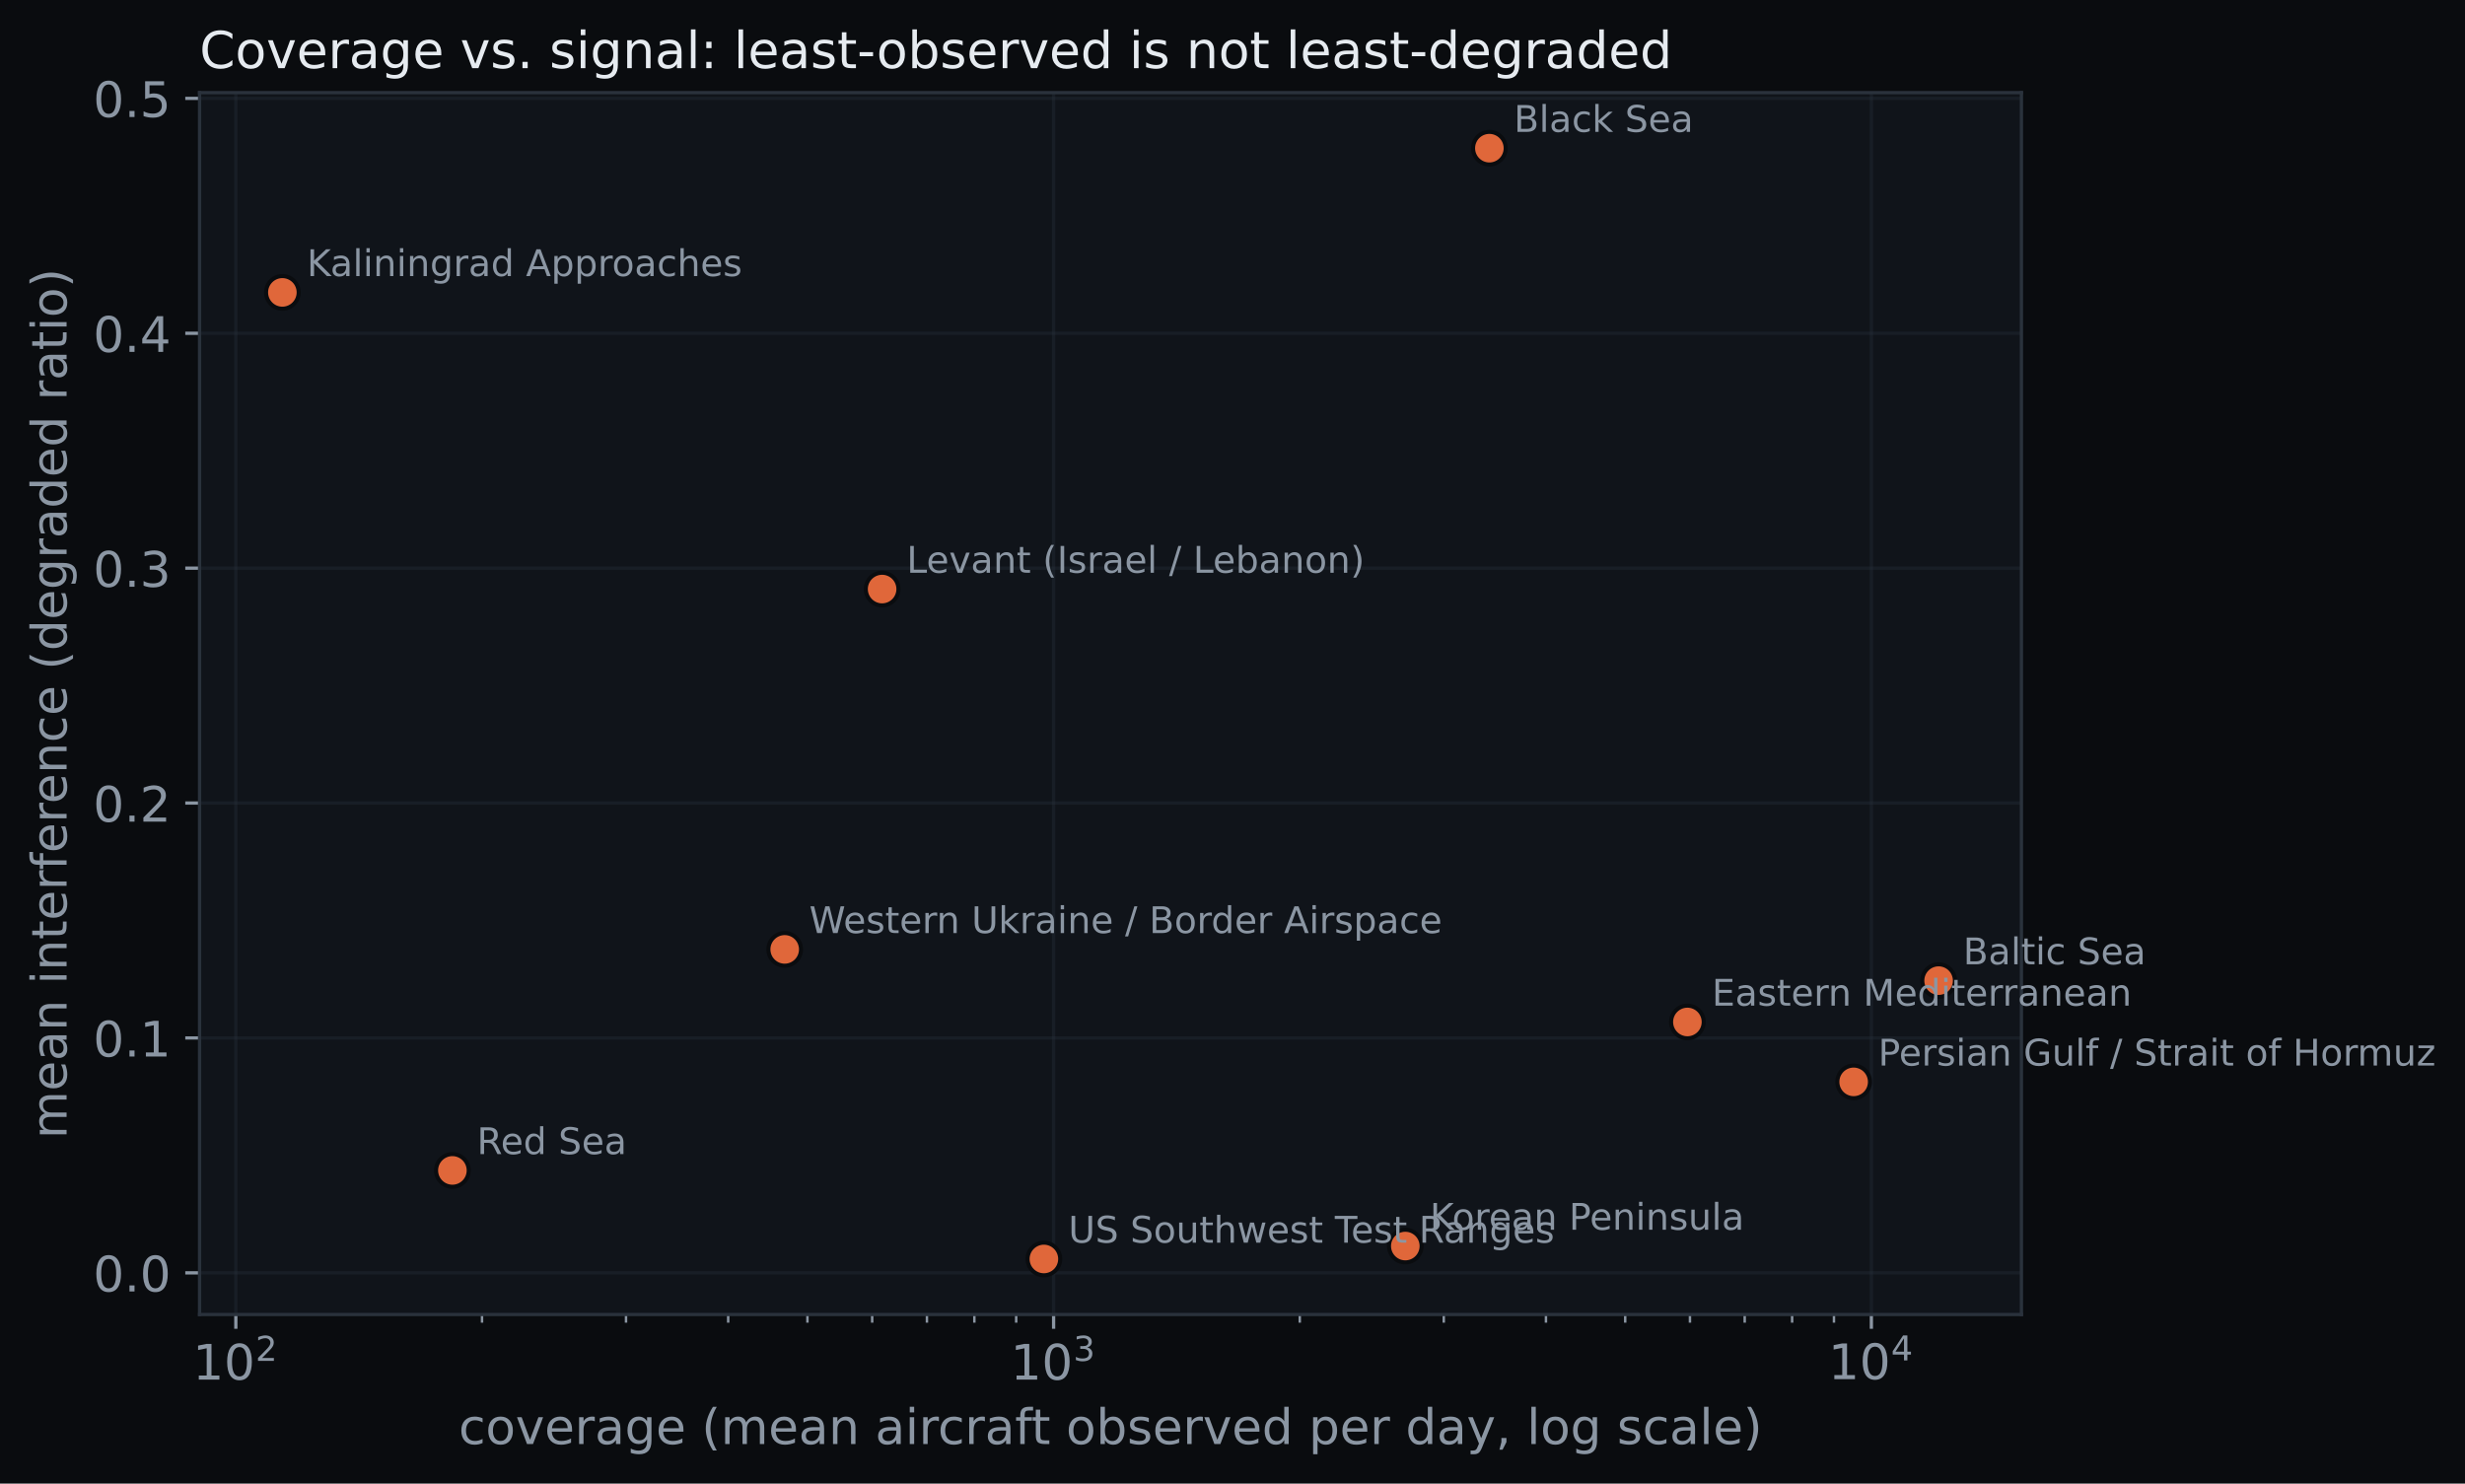
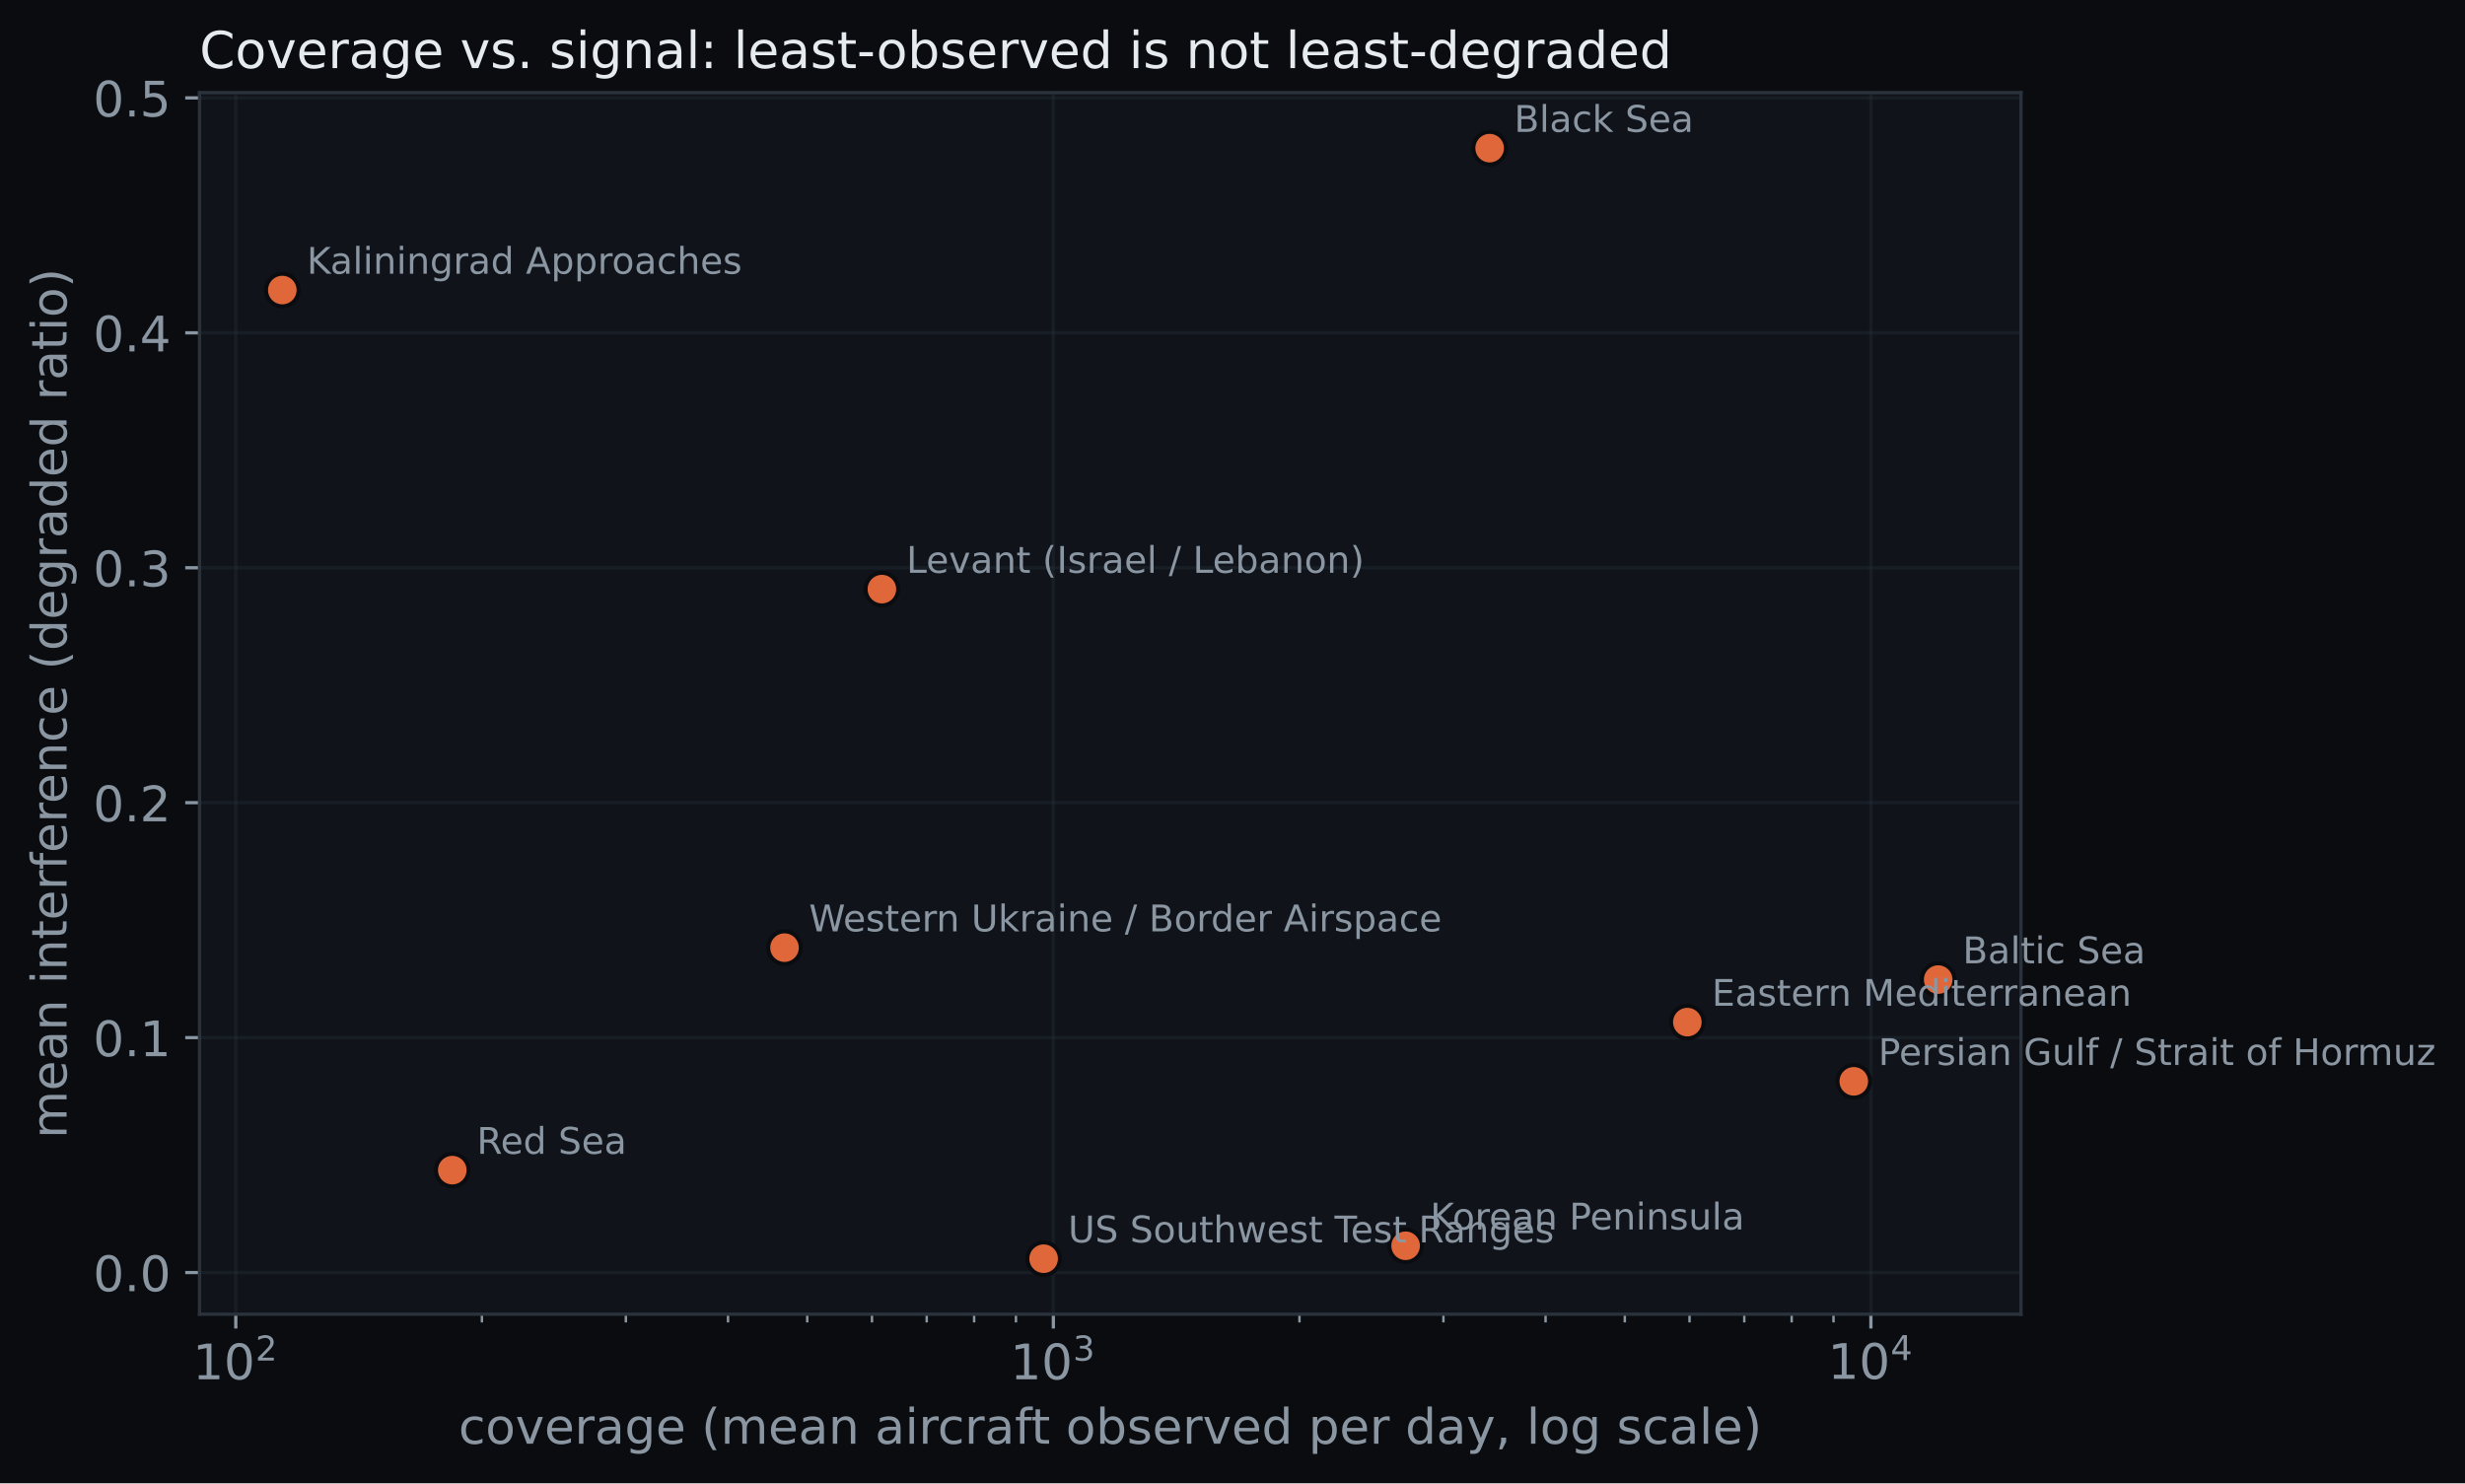
- <svg xmlns="http://www.w3.org/2000/svg" xmlns:xlink="http://www.w3.org/1999/xlink" width="603.987pt" height="363.502pt" viewBox="0 0 603.987 363.502" version="1.1">
+ <svg xmlns="http://www.w3.org/2000/svg" xmlns:xlink="http://www.w3.org/1999/xlink" width="604.119pt" height="363.502pt" viewBox="0 0 604.119 363.502" version="1.1">
  <defs>
    <style type="text/css">*{stroke-linejoin: round; stroke-linecap: butt}</style>
  </defs>
  <g id="figure_1">
    <g id="patch_1">
-       <path d="M 0 363.502  L 603.987 363.502  L 603.987 0  L 0 0  z " style="fill: #0a0c0f" />
+       <path d="M 0 363.502  L 604.119 363.502  L 604.119 0  L 0 0  z " style="fill: #0a0c0f" />
    </g>
    <g id="axes_1">
      <g id="patch_2">
        <path d="M 48.898 322.074  L 495.298 322.074  L 495.298 22.698  L 48.898 22.698  z " style="fill: #10141a" />
      </g>
      <g id="matplotlib.axis_1">
        <g id="xtick_1">
          <g id="line2d_1">
-             <path d="M 57.786 322.074  L 57.786 22.698  " clip-path="url(#pee0c7660ca)" style="fill: none; stroke: #2a323c; stroke-opacity: 0.35; stroke-width: 0.8; stroke-linecap: square" />
+             <path d="M 57.787 322.074  L 57.787 22.698  " clip-path="url(#pe66eba14c1)" style="fill: none; stroke: #2a323c; stroke-opacity: 0.35; stroke-width: 0.8; stroke-linecap: square" />
          </g>
          <g id="line2d_2">
            <defs>
-               <path id="mbdf39f5535" d="M 0 0  L 0 3.5  " style="stroke: #8b96a3; stroke-width: 0.8" />
+               <path id="m61eab43f69" d="M 0 0  L 0 3.5  " style="stroke: #8b96a3; stroke-width: 0.8" />
            </defs>
            <g>
-               <use xlink:href="#mbdf39f5535" x="57.786" y="322.074" style="fill: #8b96a3; stroke: #8b96a3; stroke-width: 0.8" />
+               <use xlink:href="#m61eab43f69" x="57.787" y="322.074" style="fill: #8b96a3; stroke: #8b96a3; stroke-width: 0.8" />
            </g>
          </g>
          <g id="text_1">
-             <g style="fill: #8b96a3" transform="translate(47.22617 338.1922)">
+             <g style="fill: #8b96a3" transform="translate(47.22657 338.1922)">
              <text>
                <tspan x="0" y="-0.172" style="font-size: 12px; font-family: 'DejaVu Sans'; fill: #8b96a3">1</tspan>
                <tspan x="7.635" y="-0.172" style="font-size: 12px; font-family: 'DejaVu Sans'; fill: #8b96a3">0</tspan>
                <tspan x="15.384" y="-4.766" style="font-size: 8.4px; font-family: 'DejaVu Sans'; fill: #8b96a3">2</tspan>
              </text>
            </g>
          </g>
        </g>
        <g id="xtick_2">
          <g id="line2d_3">
-             <path d="M 258.16 322.074  L 258.16 22.698  " clip-path="url(#pee0c7660ca)" style="fill: none; stroke: #2a323c; stroke-opacity: 0.35; stroke-width: 0.8; stroke-linecap: square" />
+             <path d="M 258.153 322.074  L 258.153 22.698  " clip-path="url(#pe66eba14c1)" style="fill: none; stroke: #2a323c; stroke-opacity: 0.35; stroke-width: 0.8; stroke-linecap: square" />
          </g>
          <g id="line2d_4">
            <g>
-               <use xlink:href="#mbdf39f5535" x="258.16" y="322.074" style="fill: #8b96a3; stroke: #8b96a3; stroke-width: 0.8" />
+               <use xlink:href="#m61eab43f69" x="258.153" y="322.074" style="fill: #8b96a3; stroke: #8b96a3; stroke-width: 0.8" />
            </g>
          </g>
          <g id="text_2">
-             <g style="fill: #8b96a3" transform="translate(247.5999 338.1922)">
+             <g style="fill: #8b96a3" transform="translate(247.5932 338.1922)">
              <text>
                <tspan x="0" y="-0.172" style="font-size: 12px; font-family: 'DejaVu Sans'; fill: #8b96a3">1</tspan>
                <tspan x="7.635" y="-0.172" style="font-size: 12px; font-family: 'DejaVu Sans'; fill: #8b96a3">0</tspan>
                <tspan x="15.384" y="-4.766" style="font-size: 8.4px; font-family: 'DejaVu Sans'; fill: #8b96a3">3</tspan>
              </text>
            </g>
          </g>
        </g>
        <g id="xtick_3">
          <g id="line2d_5">
-             <path d="M 458.534 322.074  L 458.534 22.698  " clip-path="url(#pee0c7660ca)" style="fill: none; stroke: #2a323c; stroke-opacity: 0.35; stroke-width: 0.8; stroke-linecap: square" />
+             <path d="M 458.52 322.074  L 458.52 22.698  " clip-path="url(#pe66eba14c1)" style="fill: none; stroke: #2a323c; stroke-opacity: 0.35; stroke-width: 0.8; stroke-linecap: square" />
          </g>
          <g id="line2d_6">
            <g>
-               <use xlink:href="#mbdf39f5535" x="458.534" y="322.074" style="fill: #8b96a3; stroke: #8b96a3; stroke-width: 0.8" />
+               <use xlink:href="#m61eab43f69" x="458.52" y="322.074" style="fill: #8b96a3; stroke: #8b96a3; stroke-width: 0.8" />
            </g>
          </g>
          <g id="text_3">
-             <g style="fill: #8b96a3" transform="translate(447.9737 338.1922)">
+             <g style="fill: #8b96a3" transform="translate(447.9599 338.1922)">
              <text>
                <tspan x="0" y="-0.281" style="font-size: 12px; font-family: 'DejaVu Sans'; fill: #8b96a3">1</tspan>
                <tspan x="7.635" y="-0.281" style="font-size: 12px; font-family: 'DejaVu Sans'; fill: #8b96a3">0</tspan>
                <tspan x="15.384" y="-4.875" style="font-size: 8.4px; font-family: 'DejaVu Sans'; fill: #8b96a3">4</tspan>
              </text>
            </g>
          </g>
        </g>
        <g id="xtick_4">
          <g id="line2d_7">
            <defs>
-               <path id="me04fac3dc4" d="M 0 0  L 0 2  " style="stroke: #8b96a3; stroke-width: 0.6" />
+               <path id="maa195f1f5e" d="M 0 0  L 0 2  " style="stroke: #8b96a3; stroke-width: 0.6" />
            </defs>
            <g>
-               <use xlink:href="#me04fac3dc4" x="118.105" y="322.074" style="fill: #8b96a3; stroke: #8b96a3; stroke-width: 0.6" />
+               <use xlink:href="#maa195f1f5e" x="118.103" y="322.074" style="fill: #8b96a3; stroke: #8b96a3; stroke-width: 0.6" />
            </g>
          </g>
        </g>
        <g id="xtick_5">
          <g id="line2d_8">
            <g>
-               <use xlink:href="#me04fac3dc4" x="153.389" y="322.074" style="fill: #8b96a3; stroke: #8b96a3; stroke-width: 0.6" />
+               <use xlink:href="#maa195f1f5e" x="153.386" y="322.074" style="fill: #8b96a3; stroke: #8b96a3; stroke-width: 0.6" />
            </g>
          </g>
        </g>
        <g id="xtick_6">
          <g id="line2d_9">
            <g>
-               <use xlink:href="#me04fac3dc4" x="178.423" y="322.074" style="fill: #8b96a3; stroke: #8b96a3; stroke-width: 0.6" />
+               <use xlink:href="#maa195f1f5e" x="178.419" y="322.074" style="fill: #8b96a3; stroke: #8b96a3; stroke-width: 0.6" />
            </g>
          </g>
        </g>
        <g id="xtick_7">
          <g id="line2d_10">
            <g>
-               <use xlink:href="#me04fac3dc4" x="197.841" y="322.074" style="fill: #8b96a3; stroke: #8b96a3; stroke-width: 0.6" />
+               <use xlink:href="#maa195f1f5e" x="197.837" y="322.074" style="fill: #8b96a3; stroke: #8b96a3; stroke-width: 0.6" />
            </g>
          </g>
        </g>
        <g id="xtick_8">
          <g id="line2d_11">
            <g>
-               <use xlink:href="#me04fac3dc4" x="213.707" y="322.074" style="fill: #8b96a3; stroke: #8b96a3; stroke-width: 0.6" />
+               <use xlink:href="#maa195f1f5e" x="213.702" y="322.074" style="fill: #8b96a3; stroke: #8b96a3; stroke-width: 0.6" />
            </g>
          </g>
        </g>
        <g id="xtick_9">
          <g id="line2d_12">
            <g>
-               <use xlink:href="#me04fac3dc4" x="227.122" y="322.074" style="fill: #8b96a3; stroke: #8b96a3; stroke-width: 0.6" />
+               <use xlink:href="#maa195f1f5e" x="227.116" y="322.074" style="fill: #8b96a3; stroke: #8b96a3; stroke-width: 0.6" />
            </g>
          </g>
        </g>
        <g id="xtick_10">
          <g id="line2d_13">
            <g>
-               <use xlink:href="#me04fac3dc4" x="238.742" y="322.074" style="fill: #8b96a3; stroke: #8b96a3; stroke-width: 0.6" />
+               <use xlink:href="#maa195f1f5e" x="238.736" y="322.074" style="fill: #8b96a3; stroke: #8b96a3; stroke-width: 0.6" />
            </g>
          </g>
        </g>
        <g id="xtick_11">
          <g id="line2d_14">
            <g>
-               <use xlink:href="#me04fac3dc4" x="248.991" y="322.074" style="fill: #8b96a3; stroke: #8b96a3; stroke-width: 0.6" />
+               <use xlink:href="#maa195f1f5e" x="248.985" y="322.074" style="fill: #8b96a3; stroke: #8b96a3; stroke-width: 0.6" />
            </g>
          </g>
        </g>
        <g id="xtick_12">
          <g id="line2d_15">
            <g>
-               <use xlink:href="#me04fac3dc4" x="318.478" y="322.074" style="fill: #8b96a3; stroke: #8b96a3; stroke-width: 0.6" />
+               <use xlink:href="#maa195f1f5e" x="318.47" y="322.074" style="fill: #8b96a3; stroke: #8b96a3; stroke-width: 0.6" />
            </g>
          </g>
        </g>
        <g id="xtick_13">
          <g id="line2d_16">
            <g>
-               <use xlink:href="#me04fac3dc4" x="353.763" y="322.074" style="fill: #8b96a3; stroke: #8b96a3; stroke-width: 0.6" />
+               <use xlink:href="#maa195f1f5e" x="353.752" y="322.074" style="fill: #8b96a3; stroke: #8b96a3; stroke-width: 0.6" />
            </g>
          </g>
        </g>
        <g id="xtick_14">
          <g id="line2d_17">
            <g>
-               <use xlink:href="#me04fac3dc4" x="378.797" y="322.074" style="fill: #8b96a3; stroke: #8b96a3; stroke-width: 0.6" />
+               <use xlink:href="#maa195f1f5e" x="378.786" y="322.074" style="fill: #8b96a3; stroke: #8b96a3; stroke-width: 0.6" />
            </g>
          </g>
        </g>
        <g id="xtick_15">
          <g id="line2d_18">
            <g>
-               <use xlink:href="#me04fac3dc4" x="398.215" y="322.074" style="fill: #8b96a3; stroke: #8b96a3; stroke-width: 0.6" />
+               <use xlink:href="#maa195f1f5e" x="398.204" y="322.074" style="fill: #8b96a3; stroke: #8b96a3; stroke-width: 0.6" />
            </g>
          </g>
        </g>
        <g id="xtick_16">
          <g id="line2d_19">
            <g>
-               <use xlink:href="#me04fac3dc4" x="414.081" y="322.074" style="fill: #8b96a3; stroke: #8b96a3; stroke-width: 0.6" />
+               <use xlink:href="#maa195f1f5e" x="414.069" y="322.074" style="fill: #8b96a3; stroke: #8b96a3; stroke-width: 0.6" />
            </g>
          </g>
        </g>
        <g id="xtick_17">
          <g id="line2d_20">
            <g>
-               <use xlink:href="#me04fac3dc4" x="427.495" y="322.074" style="fill: #8b96a3; stroke: #8b96a3; stroke-width: 0.6" />
+               <use xlink:href="#maa195f1f5e" x="427.483" y="322.074" style="fill: #8b96a3; stroke: #8b96a3; stroke-width: 0.6" />
            </g>
          </g>
        </g>
        <g id="xtick_18">
          <g id="line2d_21">
            <g>
-               <use xlink:href="#me04fac3dc4" x="439.115" y="322.074" style="fill: #8b96a3; stroke: #8b96a3; stroke-width: 0.6" />
+               <use xlink:href="#maa195f1f5e" x="439.102" y="322.074" style="fill: #8b96a3; stroke: #8b96a3; stroke-width: 0.6" />
            </g>
          </g>
        </g>
        <g id="xtick_19">
          <g id="line2d_22">
            <g>
-               <use xlink:href="#me04fac3dc4" x="449.365" y="322.074" style="fill: #8b96a3; stroke: #8b96a3; stroke-width: 0.6" />
+               <use xlink:href="#maa195f1f5e" x="449.352" y="322.074" style="fill: #8b96a3; stroke: #8b96a3; stroke-width: 0.6" />
            </g>
          </g>
        </g>
        <g id="text_4">
          <text style="font-size: 12px; font-family: 'DejaVu Sans'; text-anchor: middle; fill: #8b96a3" x="272.098" y="353.806" transform="rotate(-0 272.0975 353.8059)">coverage (mean aircraft observed per day, log scale)</text>
        </g>
      </g>
      <g id="matplotlib.axis_2">
        <g id="ytick_1">
          <g id="line2d_23">
-             <path d="M 48.898 311.862  L 495.298 311.862  " clip-path="url(#pee0c7660ca)" style="fill: none; stroke: #2a323c; stroke-opacity: 0.35; stroke-width: 0.8; stroke-linecap: square" />
+             <path d="M 48.898 311.863  L 495.298 311.863  " clip-path="url(#pe66eba14c1)" style="fill: none; stroke: #2a323c; stroke-opacity: 0.35; stroke-width: 0.8; stroke-linecap: square" />
          </g>
          <g id="line2d_24">
            <defs>
-               <path id="m944d6f1a2f" d="M 0 0  L -3.5 0  " style="stroke: #8b96a3; stroke-width: 0.8" />
+               <path id="m168433e7e5" d="M 0 0  L -3.5 0  " style="stroke: #8b96a3; stroke-width: 0.8" />
            </defs>
            <g>
-               <use xlink:href="#m944d6f1a2f" x="48.898" y="311.862" style="fill: #8b96a3; stroke: #8b96a3; stroke-width: 0.8" />
+               <use xlink:href="#m168433e7e5" x="48.898" y="311.863" style="fill: #8b96a3; stroke: #8b96a3; stroke-width: 0.8" />
            </g>
          </g>
          <g id="text_5">
-             <text style="font-size: 12px; font-family: 'DejaVu Sans'; text-anchor: end; fill: #8b96a3" x="41.898" y="316.421" transform="rotate(-0 41.8975 316.4206)">0.0</text>
+             <text style="font-size: 12px; font-family: 'DejaVu Sans'; text-anchor: end; fill: #8b96a3" x="41.898" y="316.422" transform="rotate(-0 41.8975 316.4221)">0.0</text>
          </g>
        </g>
        <g id="ytick_2">
          <g id="line2d_25">
-             <path d="M 48.898 254.31  L 495.298 254.31  " clip-path="url(#pee0c7660ca)" style="fill: none; stroke: #2a323c; stroke-opacity: 0.35; stroke-width: 0.8; stroke-linecap: square" />
+             <path d="M 48.898 254.287  L 495.298 254.287  " clip-path="url(#pe66eba14c1)" style="fill: none; stroke: #2a323c; stroke-opacity: 0.35; stroke-width: 0.8; stroke-linecap: square" />
          </g>
          <g id="line2d_26">
            <g>
-               <use xlink:href="#m944d6f1a2f" x="48.898" y="254.31" style="fill: #8b96a3; stroke: #8b96a3; stroke-width: 0.8" />
+               <use xlink:href="#m168433e7e5" x="48.898" y="254.287" style="fill: #8b96a3; stroke: #8b96a3; stroke-width: 0.8" />
            </g>
          </g>
          <g id="text_6">
-             <text style="font-size: 12px; font-family: 'DejaVu Sans'; text-anchor: end; fill: #8b96a3" x="41.898" y="258.869" transform="rotate(-0 41.8975 258.8694)">0.1</text>
+             <text style="font-size: 12px; font-family: 'DejaVu Sans'; text-anchor: end; fill: #8b96a3" x="41.898" y="258.846" transform="rotate(-0 41.8975 258.8464)">0.1</text>
          </g>
        </g>
        <g id="ytick_3">
          <g id="line2d_27">
-             <path d="M 48.898 196.759  L 495.298 196.759  " clip-path="url(#pee0c7660ca)" style="fill: none; stroke: #2a323c; stroke-opacity: 0.35; stroke-width: 0.8; stroke-linecap: square" />
+             <path d="M 48.898 196.712  L 495.298 196.712  " clip-path="url(#pe66eba14c1)" style="fill: none; stroke: #2a323c; stroke-opacity: 0.35; stroke-width: 0.8; stroke-linecap: square" />
          </g>
          <g id="line2d_28">
            <g>
-               <use xlink:href="#m944d6f1a2f" x="48.898" y="196.759" style="fill: #8b96a3; stroke: #8b96a3; stroke-width: 0.8" />
+               <use xlink:href="#m168433e7e5" x="48.898" y="196.712" style="fill: #8b96a3; stroke: #8b96a3; stroke-width: 0.8" />
            </g>
          </g>
          <g id="text_7">
-             <text style="font-size: 12px; font-family: 'DejaVu Sans'; text-anchor: end; fill: #8b96a3" x="41.898" y="201.318" transform="rotate(-0 41.8975 201.3181)">0.2</text>
+             <text style="font-size: 12px; font-family: 'DejaVu Sans'; text-anchor: end; fill: #8b96a3" x="41.898" y="201.271" transform="rotate(-0 41.8975 201.2708)">0.2</text>
          </g>
        </g>
        <g id="ytick_4">
          <g id="line2d_29">
-             <path d="M 48.898 139.208  L 495.298 139.208  " clip-path="url(#pee0c7660ca)" style="fill: none; stroke: #2a323c; stroke-opacity: 0.35; stroke-width: 0.8; stroke-linecap: square" />
+             <path d="M 48.898 139.136  L 495.298 139.136  " clip-path="url(#pe66eba14c1)" style="fill: none; stroke: #2a323c; stroke-opacity: 0.35; stroke-width: 0.8; stroke-linecap: square" />
          </g>
          <g id="line2d_30">
            <g>
-               <use xlink:href="#m944d6f1a2f" x="48.898" y="139.208" style="fill: #8b96a3; stroke: #8b96a3; stroke-width: 0.8" />
+               <use xlink:href="#m168433e7e5" x="48.898" y="139.136" style="fill: #8b96a3; stroke: #8b96a3; stroke-width: 0.8" />
            </g>
          </g>
          <g id="text_8">
-             <text style="font-size: 12px; font-family: 'DejaVu Sans'; text-anchor: end; fill: #8b96a3" x="41.898" y="143.767" transform="rotate(-0 41.8975 143.7668)">0.3</text>
+             <text style="font-size: 12px; font-family: 'DejaVu Sans'; text-anchor: end; fill: #8b96a3" x="41.898" y="143.695" transform="rotate(-0 41.8975 143.6952)">0.3</text>
          </g>
        </g>
        <g id="ytick_5">
          <g id="line2d_31">
-             <path d="M 48.898 81.656  L 495.298 81.656  " clip-path="url(#pee0c7660ca)" style="fill: none; stroke: #2a323c; stroke-opacity: 0.35; stroke-width: 0.8; stroke-linecap: square" />
+             <path d="M 48.898 81.56  L 495.298 81.56  " clip-path="url(#pe66eba14c1)" style="fill: none; stroke: #2a323c; stroke-opacity: 0.35; stroke-width: 0.8; stroke-linecap: square" />
          </g>
          <g id="line2d_32">
            <g>
-               <use xlink:href="#m944d6f1a2f" x="48.898" y="81.656" style="fill: #8b96a3; stroke: #8b96a3; stroke-width: 0.8" />
+               <use xlink:href="#m168433e7e5" x="48.898" y="81.56" style="fill: #8b96a3; stroke: #8b96a3; stroke-width: 0.8" />
            </g>
          </g>
          <g id="text_9">
-             <text style="font-size: 12px; font-family: 'DejaVu Sans'; text-anchor: end; fill: #8b96a3" x="41.898" y="86.216" transform="rotate(-0 41.8975 86.21552)">0.4</text>
+             <text style="font-size: 12px; font-family: 'DejaVu Sans'; text-anchor: end; fill: #8b96a3" x="41.898" y="86.12" transform="rotate(-0 41.8975 86.11955)">0.4</text>
          </g>
        </g>
        <g id="ytick_6">
          <g id="line2d_33">
-             <path d="M 48.898 24.105  L 495.298 24.105  " clip-path="url(#pee0c7660ca)" style="fill: none; stroke: #2a323c; stroke-opacity: 0.35; stroke-width: 0.8; stroke-linecap: square" />
+             <path d="M 48.898 23.985  L 495.298 23.985  " clip-path="url(#pe66eba14c1)" style="fill: none; stroke: #2a323c; stroke-opacity: 0.35; stroke-width: 0.8; stroke-linecap: square" />
          </g>
          <g id="line2d_34">
            <g>
-               <use xlink:href="#m944d6f1a2f" x="48.898" y="24.105" style="fill: #8b96a3; stroke: #8b96a3; stroke-width: 0.8" />
+               <use xlink:href="#m168433e7e5" x="48.898" y="23.985" style="fill: #8b96a3; stroke: #8b96a3; stroke-width: 0.8" />
            </g>
          </g>
          <g id="text_10">
-             <text style="font-size: 12px; font-family: 'DejaVu Sans'; text-anchor: end; fill: #8b96a3" x="41.898" y="28.664" transform="rotate(-0 41.8975 28.66424)">0.5</text>
+             <text style="font-size: 12px; font-family: 'DejaVu Sans'; text-anchor: end; fill: #8b96a3" x="41.898" y="28.544" transform="rotate(-0 41.8975 28.54393)">0.5</text>
          </g>
        </g>
        <g id="text_11">
          <text style="font-size: 12px; font-family: 'DejaVu Sans'; text-anchor: middle; fill: #8b96a3" x="16.318" y="172.386" transform="rotate(-90 16.31812 172.386)">mean interference (degraded ratio)</text>
        </g>
      </g>
      <g id="line2d_35">
        <defs>
-           <path id="m618e99a934" d="M 0 4  C 1.061 4 2.078 3.579 2.828 2.828  C 3.579 2.078 4 1.061 4 0  C 4 -1.061 3.579 -2.078 2.828 -2.828  C 2.078 -3.579 1.061 -4 0 -4  C -1.061 -4 -2.078 -3.579 -2.828 -2.828  C -3.579 -2.078 -4 -1.061 -4 0  C -4 1.061 -3.579 2.078 -2.828 2.828  C -2.078 3.579 -1.061 4 0 4  z " style="stroke: #0a0c0f" />
+           <path id="m4940cf3db6" d="M 0 4  C 1.061 4 2.078 3.579 2.828 2.828  C 3.579 2.078 4 1.061 4 0  C 4 -1.061 3.579 -2.078 2.828 -2.828  C 2.078 -3.579 1.061 -4 0 -4  C -1.061 -4 -2.078 -3.579 -2.828 -2.828  C -3.579 -2.078 -4 -1.061 -4 0  C -4 1.061 -3.579 2.078 -2.828 2.828  C -2.078 3.579 -1.061 4 0 4  z " style="stroke: #0a0c0f" />
        </defs>
-         <g clip-path="url(#pee0c7660ca)">
-           <use xlink:href="#m618e99a934" x="475.007" y="240.268" style="fill: #e0673a; stroke: #0a0c0f" />
+         <g clip-path="url(#pe66eba14c1)">
+           <use xlink:href="#m4940cf3db6" x="475.007" y="240.066" style="fill: #e0673a; stroke: #0a0c0f" />
        </g>
      </g>
      <g id="line2d_36">
-         <g clip-path="url(#pee0c7660ca)">
-           <use xlink:href="#m618e99a934" x="364.935" y="36.306" style="fill: #e0673a; stroke: #0a0c0f" />
+         <g clip-path="url(#pe66eba14c1)">
+           <use xlink:href="#m4940cf3db6" x="365.078" y="36.306" style="fill: #e0673a; stroke: #0a0c0f" />
        </g>
      </g>
      <g id="line2d_37">
-         <g clip-path="url(#pee0c7660ca)">
-           <use xlink:href="#m618e99a934" x="413.455" y="250.397" style="fill: #e0673a; stroke: #0a0c0f" />
+         <g clip-path="url(#pe66eba14c1)">
+           <use xlink:href="#m4940cf3db6" x="413.531" y="250.487" style="fill: #e0673a; stroke: #0a0c0f" />
        </g>
      </g>
      <g id="line2d_38">
-         <g clip-path="url(#pee0c7660ca)">
-           <use xlink:href="#m618e99a934" x="69.188" y="71.643" style="fill: #e0673a; stroke: #0a0c0f" />
+         <g clip-path="url(#pe66eba14c1)">
+           <use xlink:href="#m4940cf3db6" x="69.188" y="71.082" style="fill: #e0673a; stroke: #0a0c0f" />
        </g>
      </g>
      <g id="line2d_39">
-         <g clip-path="url(#pee0c7660ca)">
-           <use xlink:href="#m618e99a934" x="344.336" y="305.301" style="fill: #e0673a; stroke: #0a0c0f" />
+         <g clip-path="url(#pe66eba14c1)">
+           <use xlink:href="#m4940cf3db6" x="344.487" y="305.299" style="fill: #e0673a; stroke: #0a0c0f" />
        </g>
      </g>
      <g id="line2d_40">
-         <g clip-path="url(#pee0c7660ca)">
-           <use xlink:href="#m618e99a934" x="216.139" y="144.33" style="fill: #e0673a; stroke: #0a0c0f" />
+         <g clip-path="url(#pe66eba14c1)">
+           <use xlink:href="#m4940cf3db6" x="216.133" y="144.376" style="fill: #e0673a; stroke: #0a0c0f" />
        </g>
      </g>
      <g id="line2d_41">
-         <g clip-path="url(#pee0c7660ca)">
-           <use xlink:href="#m618e99a934" x="454.189" y="265.072" style="fill: #e0673a; stroke: #0a0c0f" />
+         <g clip-path="url(#pe66eba14c1)">
+           <use xlink:href="#m4940cf3db6" x="454.322" y="264.996" style="fill: #e0673a; stroke: #0a0c0f" />
        </g>
      </g>
      <g id="line2d_42">
-         <g clip-path="url(#pee0c7660ca)">
-           <use xlink:href="#m618e99a934" x="110.849" y="286.769" style="fill: #e0673a; stroke: #0a0c0f" />
+         <g clip-path="url(#pe66eba14c1)">
+           <use xlink:href="#m4940cf3db6" x="110.847" y="286.76" style="fill: #e0673a; stroke: #0a0c0f" />
        </g>
      </g>
      <g id="line2d_43">
-         <g clip-path="url(#pee0c7660ca)">
-           <use xlink:href="#m618e99a934" x="192.272" y="232.613" style="fill: #e0673a; stroke: #0a0c0f" />
+         <g clip-path="url(#pe66eba14c1)">
+           <use xlink:href="#m4940cf3db6" x="192.267" y="232.236" style="fill: #e0673a; stroke: #0a0c0f" />
        </g>
      </g>
      <g id="line2d_44">
-         <g clip-path="url(#pee0c7660ca)">
-           <use xlink:href="#m618e99a934" x="255.778" y="308.466" style="fill: #e0673a; stroke: #0a0c0f" />
+         <g clip-path="url(#pe66eba14c1)">
+           <use xlink:href="#m4940cf3db6" x="255.771" y="308.466" style="fill: #e0673a; stroke: #0a0c0f" />
        </g>
      </g>
      <g id="patch_3">
        <path d="M 48.898 322.074  L 48.898 22.698  " style="fill: none; stroke: #2a323c; stroke-width: 0.8; stroke-linejoin: miter; stroke-linecap: square" />
      </g>
      <g id="patch_4">
        <path d="M 495.298 322.074  L 495.298 22.698  " style="fill: none; stroke: #2a323c; stroke-width: 0.8; stroke-linejoin: miter; stroke-linecap: square" />
      </g>
      <g id="patch_5">
        <path d="M 48.898 322.074  L 495.298 322.074  " style="fill: none; stroke: #2a323c; stroke-width: 0.8; stroke-linejoin: miter; stroke-linecap: square" />
      </g>
      <g id="patch_6">
        <path d="M 48.898 22.698  L 495.298 22.698  " style="fill: none; stroke: #2a323c; stroke-width: 0.8; stroke-linejoin: miter; stroke-linecap: square" />
      </g>
      <g id="text_12">
-         <text style="font-size: 9px; font-family: 'DejaVu Sans'; text-anchor: start; fill: #8b96a3" x="481.007" y="236.268" transform="rotate(-0 481.0066 236.2678)">Baltic Sea</text>
+         <text style="font-size: 9px; font-family: 'DejaVu Sans'; text-anchor: start; fill: #8b96a3" x="481.007" y="236.066" transform="rotate(-0 481.0066 236.0662)">Baltic Sea</text>
      </g>
      <g id="text_13">
-         <text style="font-size: 9px; font-family: 'DejaVu Sans'; text-anchor: start; fill: #8b96a3" x="370.935" y="32.306" transform="rotate(-0 370.9355 32.30605)">Black Sea</text>
+         <text style="font-size: 9px; font-family: 'DejaVu Sans'; text-anchor: start; fill: #8b96a3" x="371.078" y="32.306" transform="rotate(-0 371.0779 32.30605)">Black Sea</text>
      </g>
      <g id="text_14">
-         <text style="font-size: 9px; font-family: 'DejaVu Sans'; text-anchor: start; fill: #8b96a3" x="419.455" y="246.397" transform="rotate(-0 419.4552 246.3968)">Eastern Mediterranean</text>
+         <text style="font-size: 9px; font-family: 'DejaVu Sans'; text-anchor: start; fill: #8b96a3" x="419.531" y="246.487" transform="rotate(-0 419.5305 246.4874)">Eastern Mediterranean</text>
      </g>
      <g id="text_15">
-         <text style="font-size: 9px; font-family: 'DejaVu Sans'; text-anchor: start; fill: #8b96a3" x="75.188" y="67.643" transform="rotate(-0 75.18841 67.64253)">Kaliningrad Approaches</text>
+         <text style="font-size: 9px; font-family: 'DejaVu Sans'; text-anchor: start; fill: #8b96a3" x="75.188" y="67.082" transform="rotate(-0 75.18841 67.08173)">Kaliningrad Approaches</text>
      </g>
      <g id="text_16">
-         <text style="font-size: 9px; font-family: 'DejaVu Sans'; text-anchor: start; fill: #8b96a3" x="350.336" y="301.301" transform="rotate(-0 350.3357 301.3007)">Korean Peninsula</text>
+         <text style="font-size: 9px; font-family: 'DejaVu Sans'; text-anchor: start; fill: #8b96a3" x="350.487" y="301.299" transform="rotate(-0 350.4874 301.2994)">Korean Peninsula</text>
      </g>
      <g id="text_17">
-         <text style="font-size: 9px; font-family: 'DejaVu Sans'; text-anchor: start; fill: #8b96a3" x="222.139" y="140.33" transform="rotate(-0 222.1386 140.3298)">Levant (Israel / Lebanon)</text>
+         <text style="font-size: 9px; font-family: 'DejaVu Sans'; text-anchor: start; fill: #8b96a3" x="222.133" y="140.376" transform="rotate(-0 222.1334 140.3755)">Levant (Israel / Lebanon)</text>
      </g>
      <g id="text_18">
-         <text style="font-size: 9px; font-family: 'DejaVu Sans'; text-anchor: start; fill: #8b96a3" x="460.189" y="261.072" transform="rotate(-0 460.1891 261.0724)">Persian Gulf / Strait of Hormuz</text>
+         <text style="font-size: 9px; font-family: 'DejaVu Sans'; text-anchor: start; fill: #8b96a3" x="460.322" y="260.996" transform="rotate(-0 460.3217 260.9964)">Persian Gulf / Strait of Hormuz</text>
      </g>
      <g id="text_19">
-         <text style="font-size: 9px; font-family: 'DejaVu Sans'; text-anchor: start; fill: #8b96a3" x="116.849" y="282.769" transform="rotate(-0 116.8487 282.7692)">Red Sea</text>
+         <text style="font-size: 9px; font-family: 'DejaVu Sans'; text-anchor: start; fill: #8b96a3" x="116.847" y="282.76" transform="rotate(-0 116.8472 282.76)">Red Sea</text>
      </g>
      <g id="text_20">
-         <text style="font-size: 9px; font-family: 'DejaVu Sans'; text-anchor: start; fill: #8b96a3" x="198.272" y="228.613" transform="rotate(-0 198.2716 228.6135)">Western Ukraine / Border Airspace</text>
+         <text style="font-size: 9px; font-family: 'DejaVu Sans'; text-anchor: start; fill: #8b96a3" x="198.267" y="228.236" transform="rotate(-0 198.2672 228.2359)">Western Ukraine / Border Airspace</text>
      </g>
      <g id="text_21">
-         <text style="font-size: 9px; font-family: 'DejaVu Sans'; text-anchor: start; fill: #8b96a3" x="261.778" y="304.466" transform="rotate(-0 261.7781 304.466)">US Southwest Test Ranges</text>
+         <text style="font-size: 9px; font-family: 'DejaVu Sans'; text-anchor: start; fill: #8b96a3" x="261.771" y="304.466" transform="rotate(-0 261.7714 304.466)">US Southwest Test Ranges</text>
      </g>
      <g id="text_22">
        <text style="font-size: 12.5px; font-family: 'DejaVu Sans'; text-anchor: start; fill: #e6ebf0" x="48.898" y="16.698" transform="rotate(-0 48.8975 16.69805)">Coverage vs. signal: least-observed is not least-degraded</text>
      </g>
    </g>
  </g>
  <defs>
-     <clipPath id="pee0c7660ca">
+     <clipPath id="pe66eba14c1">
      <rect x="48.898" y="22.698" width="446.4" height="299.376" />
    </clipPath>
  </defs>
</svg>
